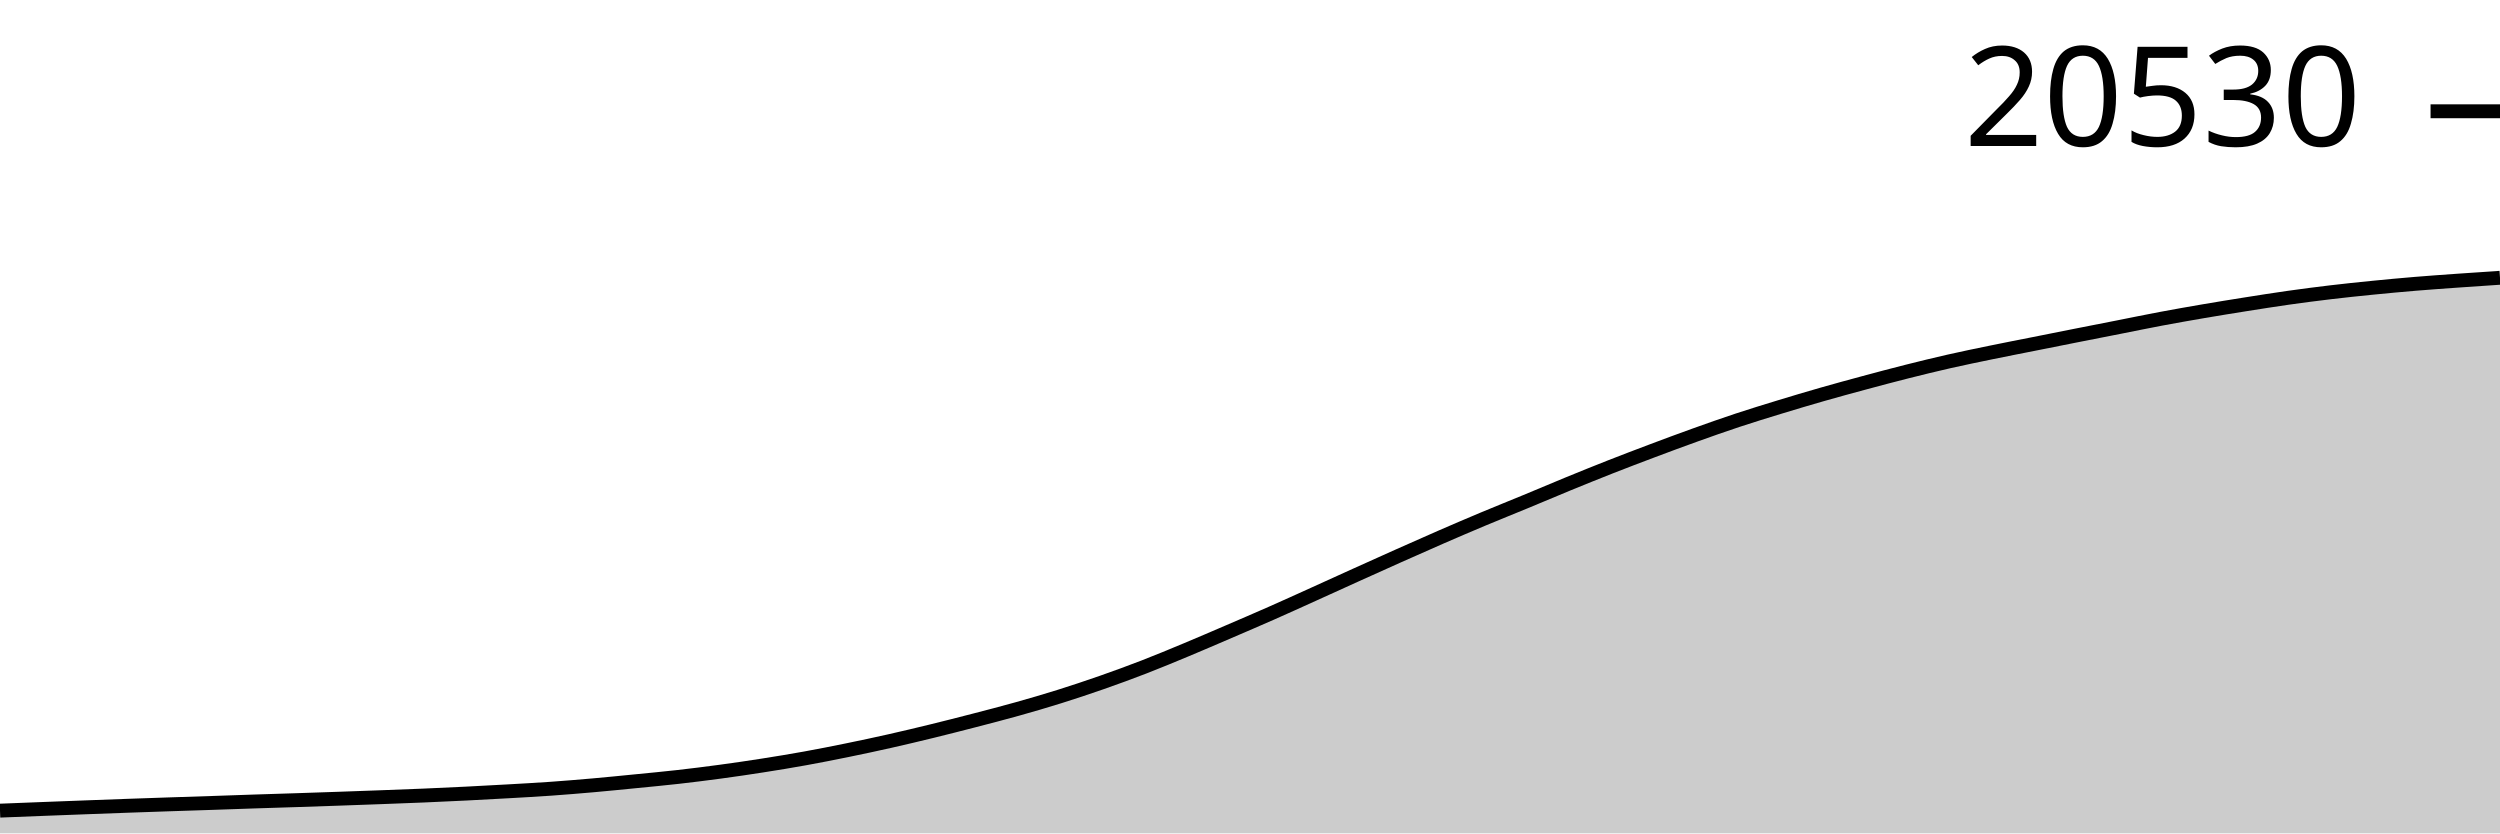
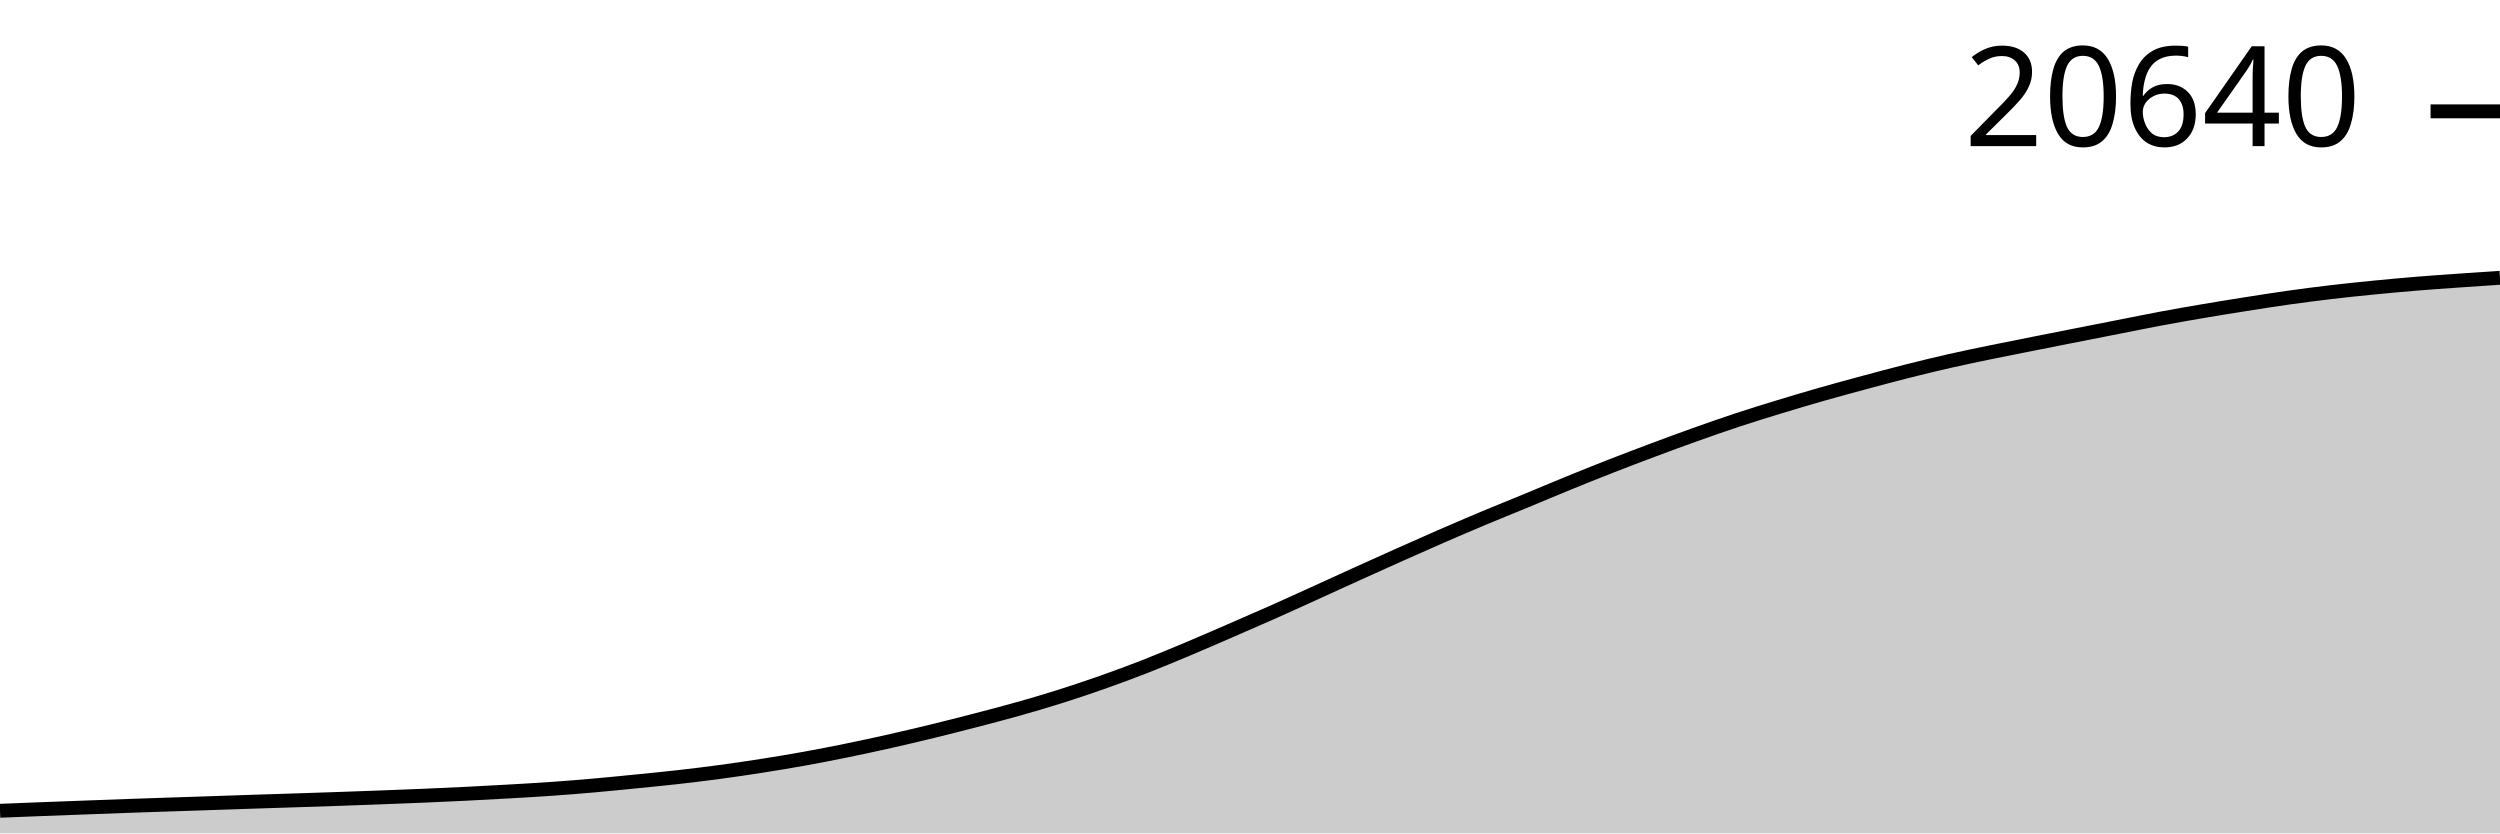
<svg xmlns="http://www.w3.org/2000/svg" viewBox="0 0 180 60">
  <g transform="translate(0,20)">
-     <path class="area" fill="rgba(0, 0, 0, 0.2)" d="M0,38.366C1.017,38.326,2.034,38.285,3.051,38.246C4.068,38.206,5.085,38.168,6.102,38.13C7.119,38.092,8.136,38.054,9.153,38.017C10.169,37.981,11.186,37.946,12.203,37.912C13.22,37.878,14.237,37.846,15.254,37.812C16.271,37.778,17.288,37.741,18.305,37.707C19.322,37.673,20.339,37.643,21.356,37.61C22.373,37.576,23.39,37.543,24.407,37.507C25.424,37.472,26.441,37.435,27.458,37.397C28.475,37.359,29.492,37.322,30.508,37.279C31.525,37.236,32.542,37.189,33.559,37.138C34.576,37.087,35.593,37.032,36.61,36.974C37.627,36.915,38.644,36.861,39.661,36.789C40.678,36.717,41.695,36.632,42.712,36.543C43.729,36.453,44.746,36.351,45.763,36.25C46.78,36.15,47.797,36.055,48.814,35.94C49.831,35.825,50.847,35.698,51.864,35.56C52.881,35.423,53.898,35.274,54.915,35.114C55.932,34.955,56.949,34.788,57.966,34.604C58.983,34.42,60,34.219,61.017,34.011C62.034,33.804,63.051,33.586,64.068,33.357C65.085,33.128,66.102,32.885,67.119,32.637C68.136,32.388,69.153,32.128,70.169,31.865C71.186,31.601,72.203,31.339,73.22,31.054C74.237,30.769,75.254,30.473,76.271,30.154C77.288,29.835,78.305,29.496,79.322,29.141C80.339,28.785,81.356,28.414,82.373,28.02C83.39,27.626,84.407,27.202,85.424,26.779C86.441,26.355,87.458,25.915,88.475,25.478C89.492,25.041,90.508,24.606,91.525,24.157C92.542,23.709,93.559,23.245,94.576,22.785C95.593,22.326,96.61,21.86,97.627,21.4C98.644,20.941,99.661,20.482,100.678,20.028C101.695,19.575,102.712,19.122,103.729,18.679C104.746,18.237,105.763,17.8,106.78,17.374C107.797,16.948,108.814,16.543,109.831,16.122C110.847,15.701,111.864,15.267,112.881,14.85C113.898,14.433,114.915,14.021,115.932,13.621C116.949,13.222,117.966,12.834,118.983,12.452C120,12.069,121.017,11.691,122.034,11.326C123.051,10.961,124.068,10.601,125.085,10.264C126.102,9.927,127.119,9.616,128.136,9.305C129.153,8.994,130.169,8.691,131.186,8.4C132.203,8.108,133.22,7.832,134.237,7.558C135.254,7.284,136.271,7.012,137.288,6.756C138.305,6.499,139.322,6.25,140.339,6.019C141.356,5.789,142.373,5.58,143.39,5.371C144.407,5.161,145.424,4.965,146.441,4.763C147.458,4.56,148.475,4.356,149.492,4.155C150.508,3.954,151.525,3.755,152.542,3.555C153.559,3.354,154.576,3.143,155.593,2.952C156.61,2.761,157.627,2.582,158.644,2.408C159.661,2.234,160.678,2.069,161.695,1.908C162.712,1.747,163.729,1.585,164.746,1.441C165.763,1.297,166.78,1.165,167.797,1.044C168.814,0.923,169.831,0.817,170.847,0.716C171.864,0.614,172.881,0.521,173.898,0.436C174.915,0.351,175.932,0.28,176.949,0.208C177.966,0.135,178.983,0.068,180,0L180,40C178.983,40,177.966,40,176.949,40C175.932,40,174.915,40,173.898,40C172.881,40,171.864,40,170.847,40C169.831,40,168.814,40,167.797,40C166.78,40,165.763,40,164.746,40C163.729,40,162.712,40,161.695,40C160.678,40,159.661,40,158.644,40C157.627,40,156.61,40,155.593,40C154.576,40,153.559,40,152.542,40C151.525,40,150.508,40,149.492,40C148.475,40,147.458,40,146.441,40C145.424,40,144.407,40,143.39,40C142.373,40,141.356,40,140.339,40C139.322,40,138.305,40,137.288,40C136.271,40,135.254,40,134.237,40C133.22,40,132.203,40,131.186,40C130.169,40,129.153,40,128.136,40C127.119,40,126.102,40,125.085,40C124.068,40,123.051,40,122.034,40C121.017,40,120,40,118.983,40C117.966,40,116.949,40,115.932,40C114.915,40,113.898,40,112.881,40C111.864,40,110.847,40,109.831,40C108.814,40,107.797,40,106.78,40C105.763,40,104.746,40,103.729,40C102.712,40,101.695,40,100.678,40C99.661,40,98.644,40,97.627,40C96.61,40,95.593,40,94.576,40C93.559,40,92.542,40,91.525,40C90.508,40,89.492,40,88.475,40C87.458,40,86.441,40,85.424,40C84.407,40,83.39,40,82.373,40C81.356,40,80.339,40,79.322,40C78.305,40,77.288,40,76.271,40C75.254,40,74.237,40,73.22,40C72.203,40,71.186,40,70.169,40C69.153,40,68.136,40,67.119,40C66.102,40,65.085,40,64.068,40C63.051,40,62.034,40,61.017,40C60,40,58.983,40,57.966,40C56.949,40,55.932,40,54.915,40C53.898,40,52.881,40,51.864,40C50.847,40,49.831,40,48.814,40C47.797,40,46.78,40,45.763,40C44.746,40,43.729,40,42.712,40C41.695,40,40.678,40,39.661,40C38.644,40,37.627,40,36.61,40C35.593,40,34.576,40,33.559,40C32.542,40,31.525,40,30.508,40C29.492,40,28.475,40,27.458,40C26.441,40,25.424,40,24.407,40C23.39,40,22.373,40,21.356,40C20.339,40,19.322,40,18.305,40C17.288,40,16.271,40,15.254,40C14.237,40,13.22,40,12.203,40C11.186,40,10.169,40,9.153,40C8.136,40,7.119,40,6.102,40C5.085,40,4.068,40,3.051,40C2.034,40,1.017,40,0,40Z" />
-     <path class="line" stroke="black" fill="none" d="M0,38.366C1.017,38.326,2.034,38.285,3.051,38.246C4.068,38.206,5.085,38.168,6.102,38.13C7.119,38.092,8.136,38.054,9.153,38.017C10.169,37.981,11.186,37.946,12.203,37.912C13.22,37.878,14.237,37.846,15.254,37.812C16.271,37.778,17.288,37.741,18.305,37.707C19.322,37.673,20.339,37.643,21.356,37.61C22.373,37.576,23.39,37.543,24.407,37.507C25.424,37.472,26.441,37.435,27.458,37.397C28.475,37.359,29.492,37.322,30.508,37.279C31.525,37.236,32.542,37.189,33.559,37.138C34.576,37.087,35.593,37.032,36.61,36.974C37.627,36.915,38.644,36.861,39.661,36.789C40.678,36.717,41.695,36.632,42.712,36.543C43.729,36.453,44.746,36.351,45.763,36.25C46.78,36.15,47.797,36.055,48.814,35.94C49.831,35.825,50.847,35.698,51.864,35.56C52.881,35.423,53.898,35.274,54.915,35.114C55.932,34.955,56.949,34.788,57.966,34.604C58.983,34.42,60,34.219,61.017,34.011C62.034,33.804,63.051,33.586,64.068,33.357C65.085,33.128,66.102,32.885,67.119,32.637C68.136,32.388,69.153,32.128,70.169,31.865C71.186,31.601,72.203,31.339,73.22,31.054C74.237,30.769,75.254,30.473,76.271,30.154C77.288,29.835,78.305,29.496,79.322,29.141C80.339,28.785,81.356,28.414,82.373,28.02C83.39,27.626,84.407,27.202,85.424,26.779C86.441,26.355,87.458,25.915,88.475,25.478C89.492,25.041,90.508,24.606,91.525,24.157C92.542,23.709,93.559,23.245,94.576,22.785C95.593,22.326,96.61,21.86,97.627,21.4C98.644,20.941,99.661,20.482,100.678,20.028C101.695,19.575,102.712,19.122,103.729,18.679C104.746,18.237,105.763,17.8,106.78,17.374C107.797,16.948,108.814,16.543,109.831,16.122C110.847,15.701,111.864,15.267,112.881,14.85C113.898,14.433,114.915,14.021,115.932,13.621C116.949,13.222,117.966,12.834,118.983,12.452C120,12.069,121.017,11.691,122.034,11.326C123.051,10.961,124.068,10.601,125.085,10.264C126.102,9.927,127.119,9.616,128.136,9.305C129.153,8.994,130.169,8.691,131.186,8.4C132.203,8.108,133.22,7.832,134.237,7.558C135.254,7.284,136.271,7.012,137.288,6.756C138.305,6.499,139.322,6.25,140.339,6.019C141.356,5.789,142.373,5.58,143.39,5.371C144.407,5.161,145.424,4.965,146.441,4.763C147.458,4.56,148.475,4.356,149.492,4.155C150.508,3.954,151.525,3.755,152.542,3.555C153.559,3.354,154.576,3.143,155.593,2.952C156.61,2.761,157.627,2.582,158.644,2.408C159.661,2.234,160.678,2.069,161.695,1.908C162.712,1.747,163.729,1.585,164.746,1.441C165.763,1.297,166.78,1.165,167.797,1.044C168.814,0.923,169.831,0.817,170.847,0.716C171.864,0.614,172.881,0.521,173.898,0.436C174.915,0.351,175.932,0.28,176.949,0.208C177.966,0.135,178.983,0.068,180,0" />
-     <path class="axis-ceiling" stroke-width="1" stroke="black" fill="none" d="M175,-11.988L180,-11.988" />
-     <text class="axis-ceiling-label" font-family="sans-serif" text-anchor="end" font-size="10px" x="170" y="-9.488">20530</text>
+     <path class="area" fill="rgba(0, 0, 0, 0.2)" d="M0,38.375C1.017,38.335,2.034,38.294,3.051,38.255C4.068,38.216,5.085,38.178,6.102,38.141C7.119,38.103,8.136,38.064,9.153,38.028C10.169,37.992,11.186,37.958,12.203,37.924C13.22,37.89,14.237,37.858,15.254,37.824C16.271,37.79,17.288,37.753,18.305,37.72C19.322,37.686,20.339,37.656,21.356,37.623C22.373,37.59,23.39,37.556,24.407,37.521C25.424,37.485,26.441,37.449,27.458,37.411C28.475,37.373,29.492,37.335,30.508,37.291C31.525,37.248,32.542,37.201,33.559,37.151C34.576,37.1,35.593,37.046,36.61,36.988C37.627,36.929,38.644,36.873,39.661,36.801C40.678,36.73,41.695,36.648,42.712,36.559C43.729,36.47,44.746,36.367,45.763,36.266C46.78,36.165,47.797,36.067,48.814,35.952C49.831,35.837,50.847,35.712,51.864,35.575C52.881,35.437,53.898,35.288,54.915,35.128C55.932,34.968,56.949,34.8,57.966,34.615C58.983,34.431,60,34.232,61.017,34.024C62.034,33.816,63.051,33.597,64.068,33.368C65.085,33.139,66.102,32.899,67.119,32.651C68.136,32.404,69.153,32.145,70.169,31.881C71.186,31.617,72.203,31.354,73.22,31.067C74.237,30.781,75.254,30.483,76.271,30.162C77.288,29.841,78.305,29.502,79.322,29.144C80.339,28.786,81.356,28.41,82.373,28.014C83.39,27.618,84.407,27.193,85.424,26.767C86.441,26.341,87.458,25.896,88.475,25.456C89.492,25.016,90.508,24.576,91.525,24.124C92.542,23.673,93.559,23.206,94.576,22.745C95.593,22.283,96.61,21.815,97.627,21.354C98.644,20.894,99.661,20.434,100.678,19.98C101.695,19.526,102.712,19.073,103.729,18.63C104.746,18.188,105.763,17.751,106.78,17.324C107.797,16.898,108.814,16.492,109.831,16.072C110.847,15.652,111.864,15.219,112.881,14.804C113.898,14.389,114.915,13.98,115.932,13.582C116.949,13.185,117.966,12.798,118.983,12.417C120,12.036,121.017,11.66,122.034,11.297C123.051,10.934,124.068,10.577,125.085,10.241C126.102,9.905,127.119,9.592,128.136,9.282C129.153,8.972,130.169,8.669,131.186,8.379C132.203,8.089,133.22,7.814,134.237,7.54C135.254,7.266,136.271,6.993,137.288,6.736C138.305,6.48,139.322,6.23,140.339,5.999C141.356,5.768,142.373,5.559,143.39,5.349C144.407,5.139,145.424,4.942,146.441,4.739C147.458,4.537,148.475,4.335,149.492,4.135C150.508,3.934,151.525,3.735,152.542,3.535C153.559,3.335,154.576,3.126,155.593,2.936C156.61,2.746,157.627,2.568,158.644,2.395C159.661,2.222,160.678,2.058,161.695,1.898C162.712,1.737,163.729,1.577,164.746,1.433C165.763,1.29,166.78,1.158,167.797,1.038C168.814,0.918,169.831,0.812,170.847,0.712C171.864,0.611,172.881,0.518,173.898,0.434C174.915,0.349,175.932,0.279,176.949,0.207C177.966,0.134,178.983,0.067,180,0L180,40C178.983,40,177.966,40,176.949,40C175.932,40,174.915,40,173.898,40C172.881,40,171.864,40,170.847,40C169.831,40,168.814,40,167.797,40C166.78,40,165.763,40,164.746,40C163.729,40,162.712,40,161.695,40C160.678,40,159.661,40,158.644,40C157.627,40,156.61,40,155.593,40C154.576,40,153.559,40,152.542,40C151.525,40,150.508,40,149.492,40C148.475,40,147.458,40,146.441,40C145.424,40,144.407,40,143.39,40C142.373,40,141.356,40,140.339,40C139.322,40,138.305,40,137.288,40C136.271,40,135.254,40,134.237,40C133.22,40,132.203,40,131.186,40C130.169,40,129.153,40,128.136,40C127.119,40,126.102,40,125.085,40C124.068,40,123.051,40,122.034,40C121.017,40,120,40,118.983,40C117.966,40,116.949,40,115.932,40C114.915,40,113.898,40,112.881,40C111.864,40,110.847,40,109.831,40C108.814,40,107.797,40,106.78,40C105.763,40,104.746,40,103.729,40C102.712,40,101.695,40,100.678,40C99.661,40,98.644,40,97.627,40C96.61,40,95.593,40,94.576,40C93.559,40,92.542,40,91.525,40C90.508,40,89.492,40,88.475,40C87.458,40,86.441,40,85.424,40C84.407,40,83.39,40,82.373,40C81.356,40,80.339,40,79.322,40C78.305,40,77.288,40,76.271,40C75.254,40,74.237,40,73.22,40C72.203,40,71.186,40,70.169,40C69.153,40,68.136,40,67.119,40C66.102,40,65.085,40,64.068,40C63.051,40,62.034,40,61.017,40C60,40,58.983,40,57.966,40C56.949,40,55.932,40,54.915,40C53.898,40,52.881,40,51.864,40C50.847,40,49.831,40,48.814,40C47.797,40,46.78,40,45.763,40C44.746,40,43.729,40,42.712,40C41.695,40,40.678,40,39.661,40C38.644,40,37.627,40,36.61,40C35.593,40,34.576,40,33.559,40C32.542,40,31.525,40,30.508,40C29.492,40,28.475,40,27.458,40C26.441,40,25.424,40,24.407,40C23.39,40,22.373,40,21.356,40C20.339,40,19.322,40,18.305,40C17.288,40,16.271,40,15.254,40C14.237,40,13.22,40,12.203,40C11.186,40,10.169,40,9.153,40C8.136,40,7.119,40,6.102,40C5.085,40,4.068,40,3.051,40C2.034,40,1.017,40,0,40Z" />
+     <path class="line" stroke="black" fill="none" d="M0,38.375C1.017,38.335,2.034,38.294,3.051,38.255C4.068,38.216,5.085,38.178,6.102,38.141C7.119,38.103,8.136,38.064,9.153,38.028C10.169,37.992,11.186,37.958,12.203,37.924C13.22,37.89,14.237,37.858,15.254,37.824C16.271,37.79,17.288,37.753,18.305,37.72C19.322,37.686,20.339,37.656,21.356,37.623C22.373,37.59,23.39,37.556,24.407,37.521C25.424,37.485,26.441,37.449,27.458,37.411C28.475,37.373,29.492,37.335,30.508,37.291C31.525,37.248,32.542,37.201,33.559,37.151C34.576,37.1,35.593,37.046,36.61,36.988C37.627,36.929,38.644,36.873,39.661,36.801C40.678,36.73,41.695,36.648,42.712,36.559C43.729,36.47,44.746,36.367,45.763,36.266C46.78,36.165,47.797,36.067,48.814,35.952C49.831,35.837,50.847,35.712,51.864,35.575C52.881,35.437,53.898,35.288,54.915,35.128C55.932,34.968,56.949,34.8,57.966,34.615C58.983,34.431,60,34.232,61.017,34.024C62.034,33.816,63.051,33.597,64.068,33.368C65.085,33.139,66.102,32.899,67.119,32.651C68.136,32.404,69.153,32.145,70.169,31.881C71.186,31.617,72.203,31.354,73.22,31.067C74.237,30.781,75.254,30.483,76.271,30.162C77.288,29.841,78.305,29.502,79.322,29.144C80.339,28.786,81.356,28.41,82.373,28.014C83.39,27.618,84.407,27.193,85.424,26.767C86.441,26.341,87.458,25.896,88.475,25.456C89.492,25.016,90.508,24.576,91.525,24.124C92.542,23.673,93.559,23.206,94.576,22.745C95.593,22.283,96.61,21.815,97.627,21.354C98.644,20.894,99.661,20.434,100.678,19.98C101.695,19.526,102.712,19.073,103.729,18.63C104.746,18.188,105.763,17.751,106.78,17.324C107.797,16.898,108.814,16.492,109.831,16.072C110.847,15.652,111.864,15.219,112.881,14.804C113.898,14.389,114.915,13.98,115.932,13.582C116.949,13.185,117.966,12.798,118.983,12.417C120,12.036,121.017,11.66,122.034,11.297C123.051,10.934,124.068,10.577,125.085,10.241C126.102,9.905,127.119,9.592,128.136,9.282C129.153,8.972,130.169,8.669,131.186,8.379C132.203,8.089,133.22,7.814,134.237,7.54C135.254,7.266,136.271,6.993,137.288,6.736C138.305,6.48,139.322,6.23,140.339,5.999C141.356,5.768,142.373,5.559,143.39,5.349C144.407,5.139,145.424,4.942,146.441,4.739C147.458,4.537,148.475,4.335,149.492,4.135C150.508,3.934,151.525,3.735,152.542,3.535C153.559,3.335,154.576,3.126,155.593,2.936C156.61,2.746,157.627,2.568,158.644,2.395C159.661,2.222,160.678,2.058,161.695,1.898C162.712,1.737,163.729,1.577,164.746,1.433C165.763,1.29,166.78,1.158,167.797,1.038C168.814,0.918,169.831,0.812,170.847,0.712C171.864,0.611,172.881,0.518,173.898,0.434C174.915,0.349,175.932,0.279,176.949,0.207C177.966,0.134,178.983,0.067,180,0" />
+     <path class="axis-ceiling" stroke-width="1" stroke="black" fill="none" d="M175,-11.983L180,-11.983" />
+     <text class="axis-ceiling-label" font-family="sans-serif" text-anchor="end" font-size="10px" x="170" y="-9.483">20640</text>
  </g>
</svg>
